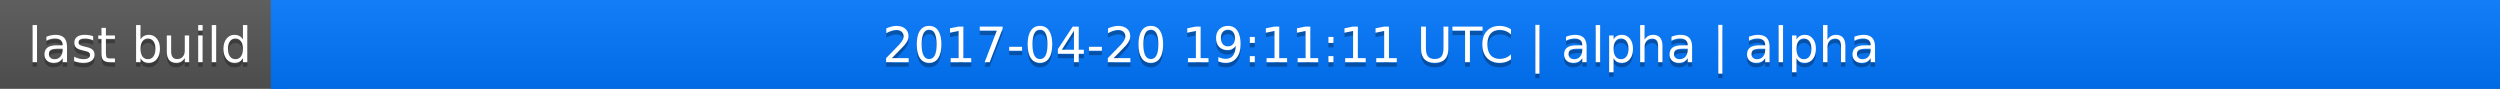
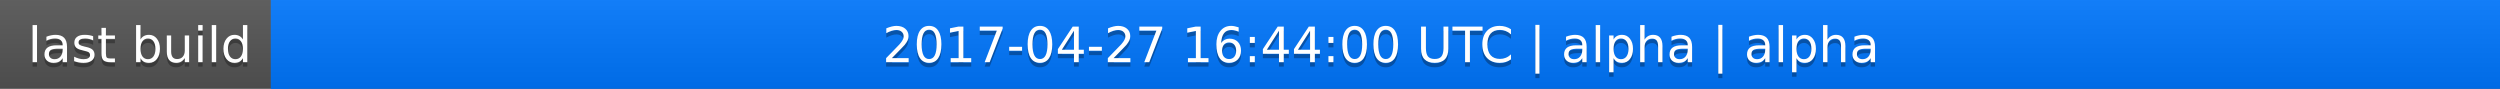
<svg xmlns="http://www.w3.org/2000/svg" width="563" height="20">
  <linearGradient id="a" x2="0" y2="100%">
    <stop offset="0" stop-color="#bbb" stop-opacity=".1" />
    <stop offset="1" stop-opacity=".1" />
  </linearGradient>
  <rect rx="0" width="563" height="20" fill="#555" />
  <rect rx="0" x="61" width="502" height="20" fill="#07f" />
  <path fill="#07f" d="M61 0h4v20h-4z" />
  <rect rx="0" width="563" height="20" fill="url(#a)" />
  <g fill="#fff" text-anchor="middle" font-family="DejaVu Sans,Verdana,Geneva,sans-serif" font-size="11">
    <text x="31.5" y="15" fill="#010101" fill-opacity=".3">last build</text>
    <text x="31.5" y="14">last build</text>
-     <text x="311" y="15" fill="#010101" fill-opacity=".3">2017-04-20 19:11:11 UTC | alpha | alpha</text>
-     <text x="311" y="14">2017-04-20 19:11:11 UTC | alpha | alpha</text>
+     <text x="311" y="15" fill="#010101" fill-opacity=".3">2017-04-27 16:44:00 UTC | alpha | alpha</text>
+     <text x="311" y="14">2017-04-27 16:44:00 UTC | alpha | alpha</text>
  </g>
</svg>
